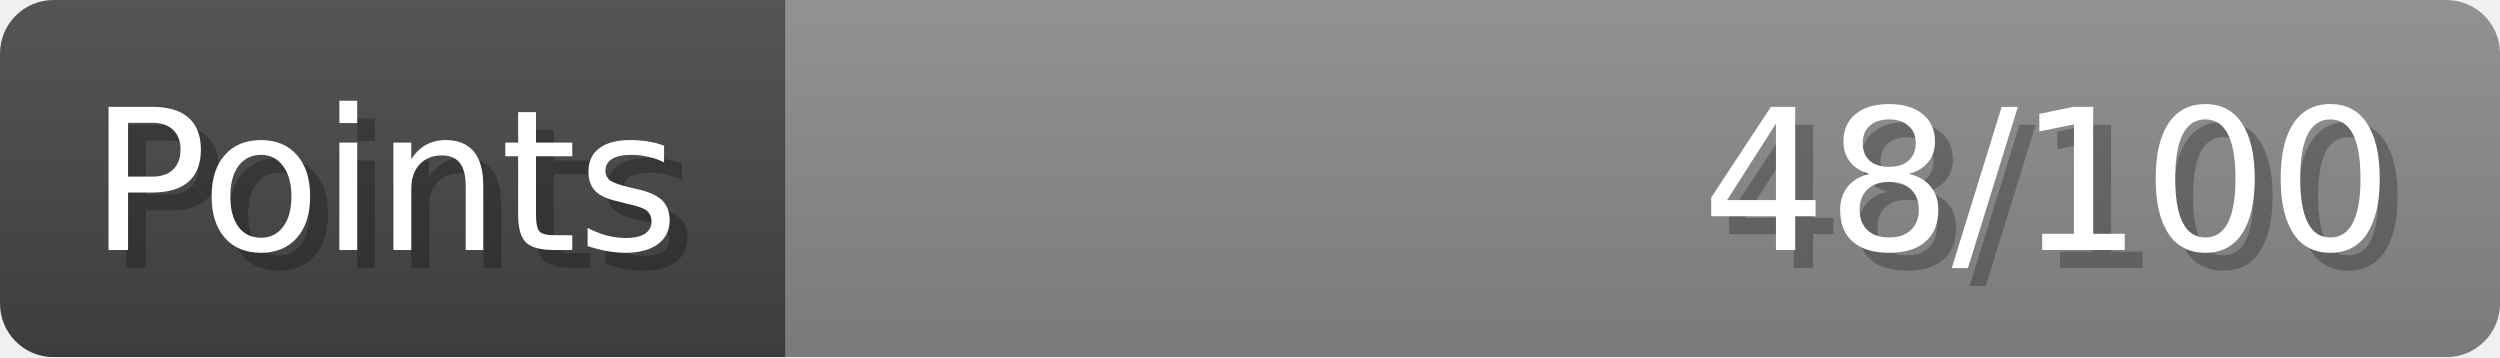
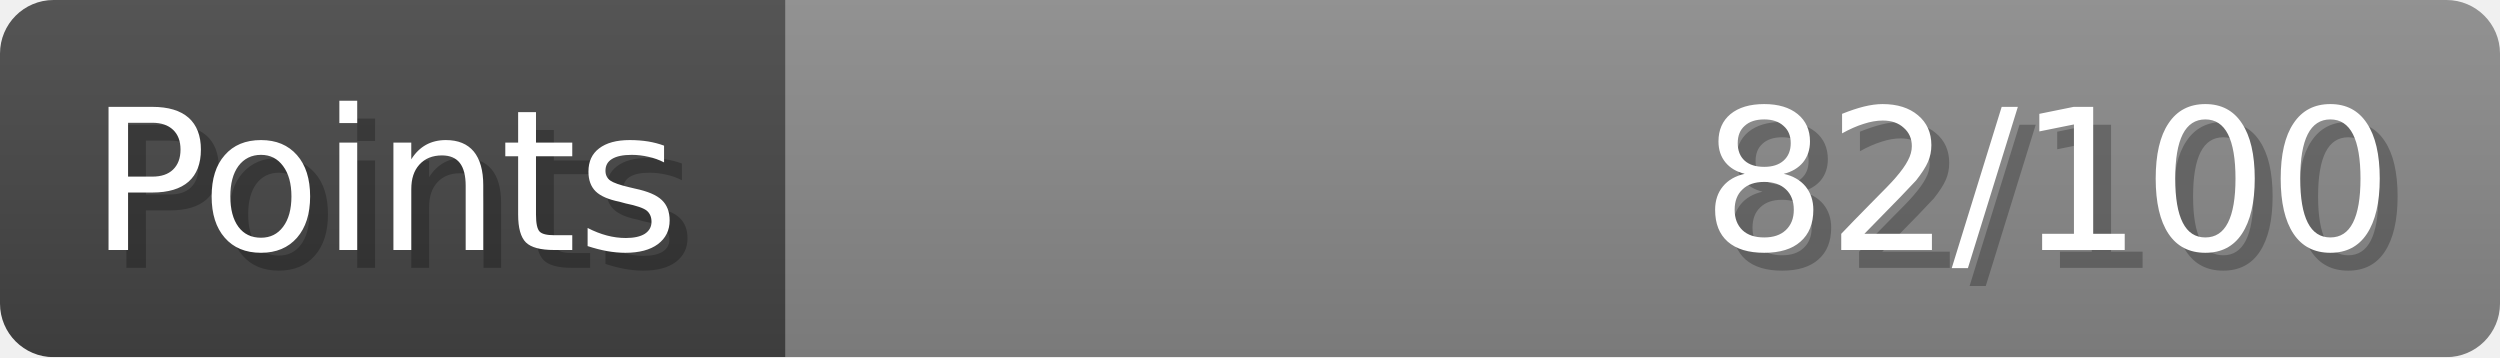
- <svg xmlns="http://www.w3.org/2000/svg" width="140px" height="20px" role="img" aria-label="Points: 48/100">
+ <svg xmlns="http://www.w3.org/2000/svg" width="140px" height="20px" role="img" aria-label="Points: 82/100">
  <linearGradient id="a" x2="0" y2="100%">
    <stop offset="0" stop-opacity=".1" stop-color="#EEE" />
    <stop offset="1" stop-opacity=".1" />
  </linearGradient>
  <mask id="m">
    <rect width="100%" height="100%" rx="3" fill="#FFF" />
  </mask>
  <g mask="url(#m)">
    <rect x="0" y="0" width="44" height="20" fill="#444" />
    <svg x="44" y="0" width="96" height="20">
      <rect width="100%" height="100%" fill="#888888" />
      <rect width="0%" height="100%" fill="#33CC11" transform="">
-         <animate attributeName="width" begin="0.5s" dur="600ms" from="0%" to="48%" repeatCount="1" fill="freeze" calcMode="spline" keyTimes="0; 1" keySplines="0.3, 0.61, 0.355, 1" />
+         <animate attributeName="width" begin="0.5s" dur="600ms" from="0%" to="82%" repeatCount="1" fill="freeze" calcMode="spline" keyTimes="0; 1" keySplines="0.3, 0.61, 0.355, 1" />
      </rect>
    </svg>
    <rect width="140" height="20" fill="url(#a)" />
  </g>
  <g aria-hidden="true" font-size="11" font-family="Verdana, DejaVu Sans, sans-serif" fill="#FFFFFF">
    <text x="6" y="15" fill="#000" opacity="0.25">Points</text>
    <text x="5" y="14">Points</text>
-     <text x="135" y="15" fill="#000" opacity="0.25" text-anchor="end">48/100</text>
-     <text x="134" y="14" text-anchor="end">48/100</text>
+     <text x="135" y="15" fill="#000" opacity="0.25" text-anchor="end">82/100</text>
+     <text x="134" y="14" text-anchor="end">82/100</text>
  </g>
</svg>
